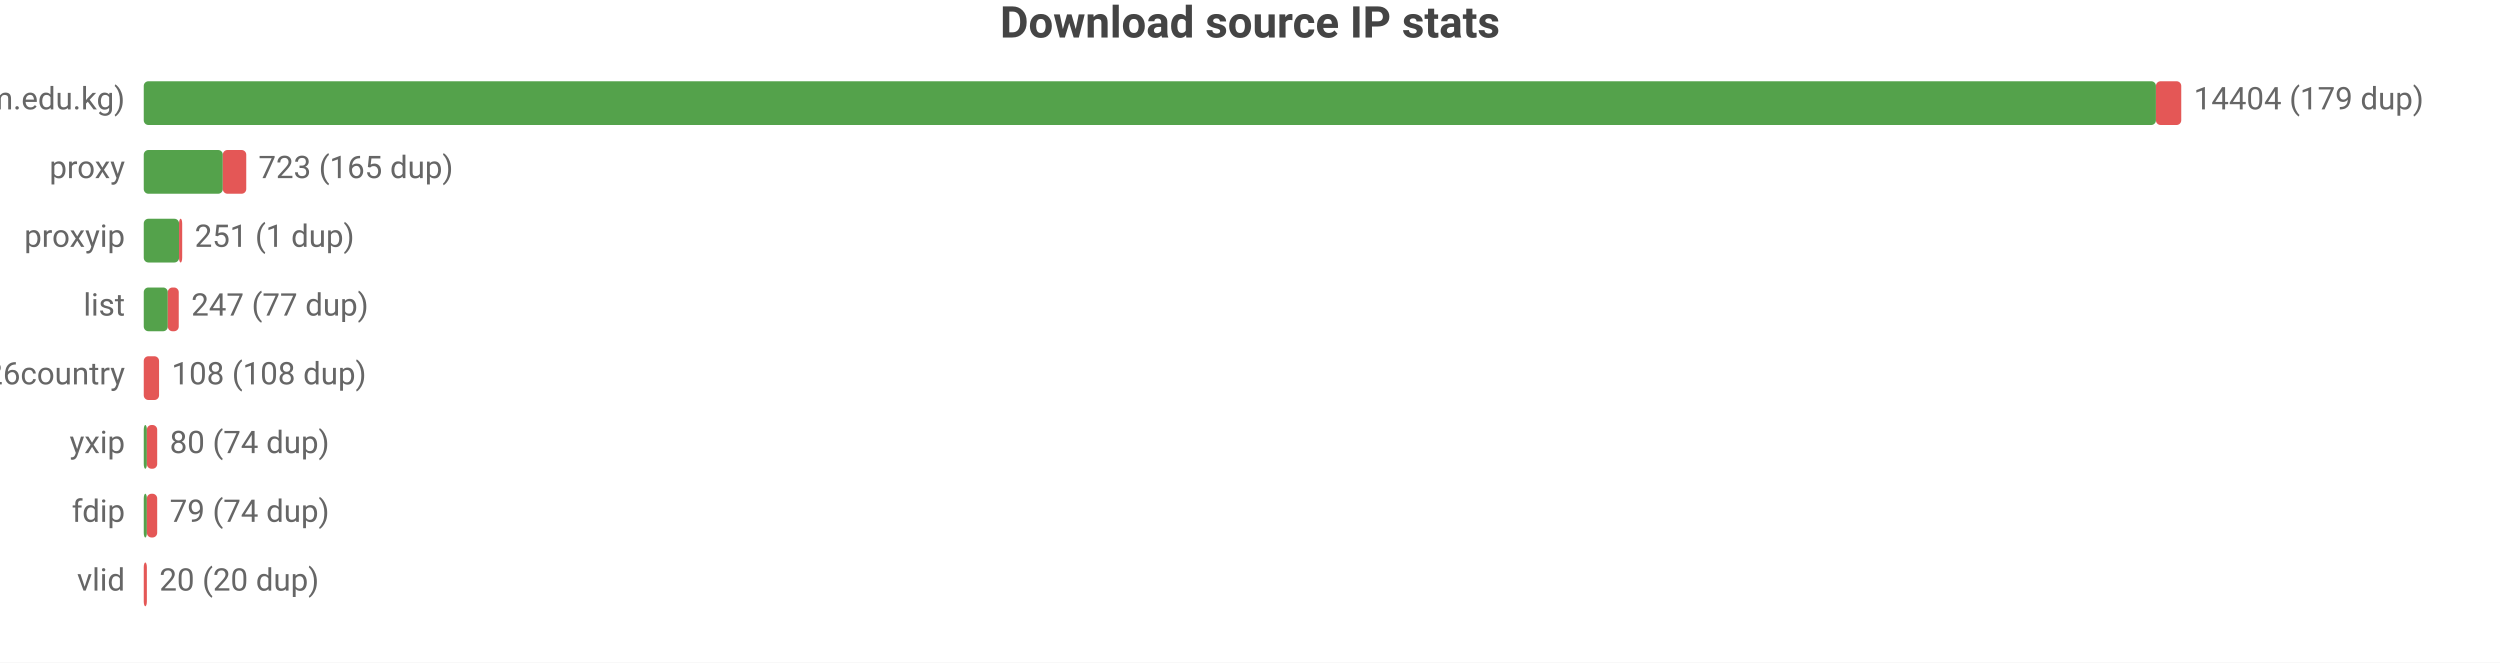
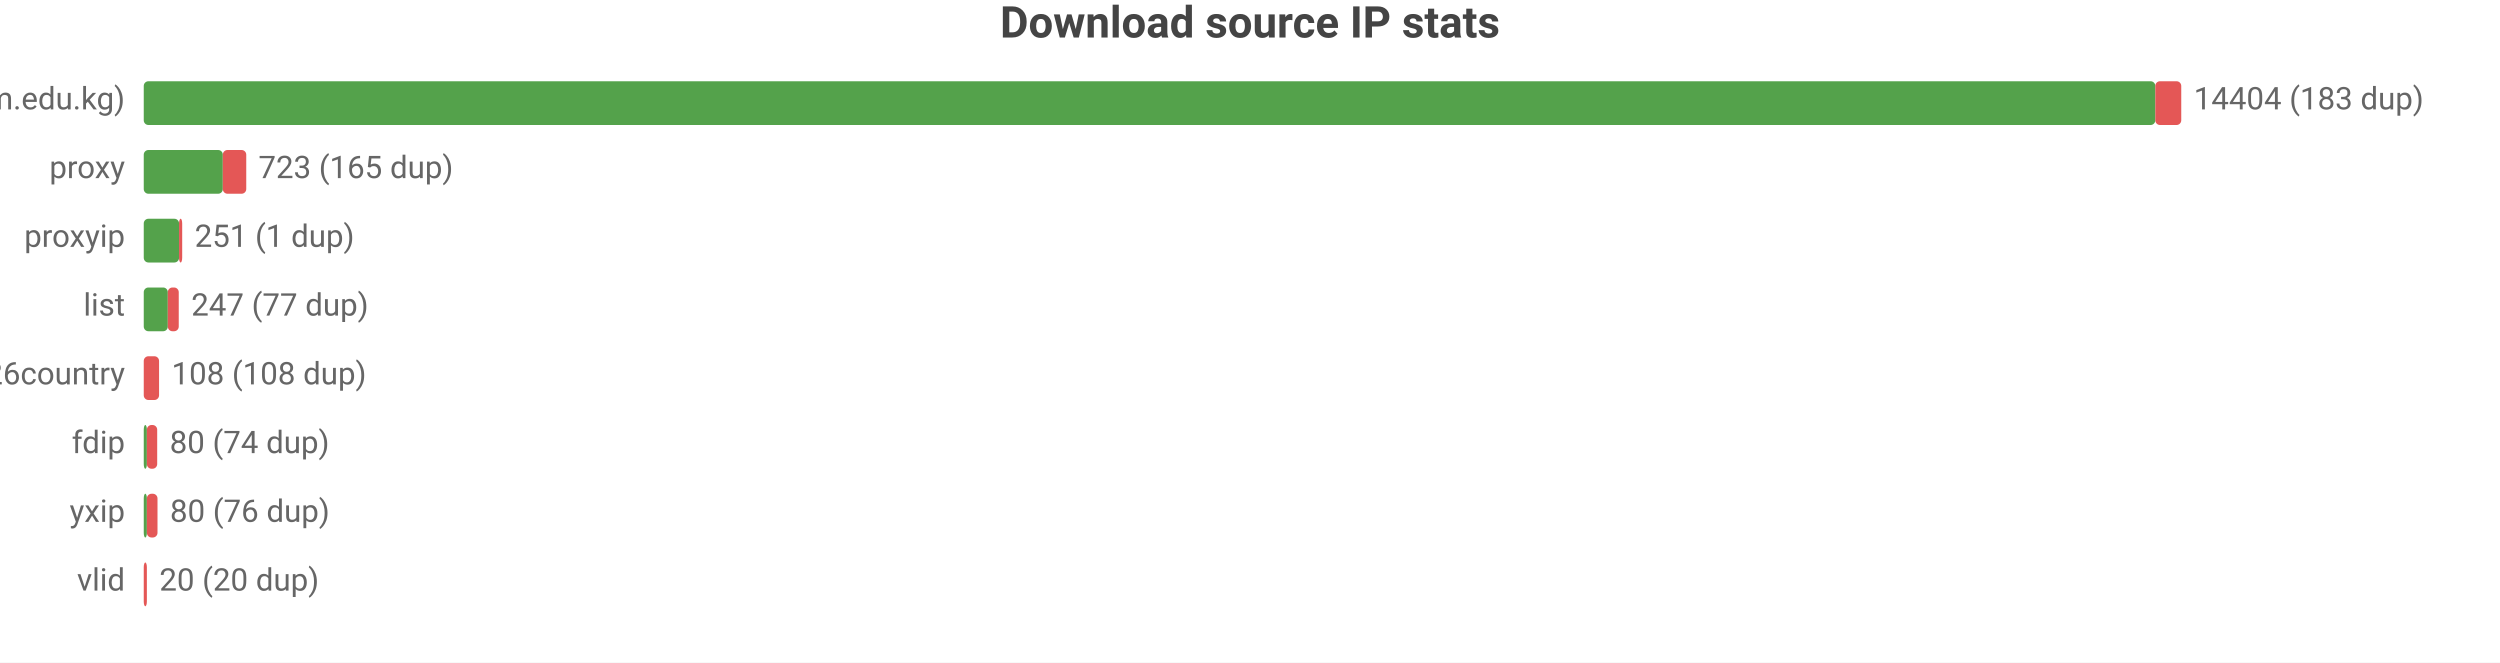
<svg xmlns="http://www.w3.org/2000/svg" width="800" height="212" viewBox="0 0 800 212">
  <rect width="800" height="212" fill="#ffffff" />
  <style>text{font-family:system-ui,-apple-system,'Segoe UI',Roboto,sans-serif}.g{stroke:#e8e8e8;stroke-width:1}.a{stroke:#999;stroke-width:1}.t{font-size:10px;fill:#666}.m{font-size:10px;text-anchor:middle;fill:#666}.e{font-size:10px;text-anchor:end;fill:#666}.l{font-size:11px;fill:#333}.tt{font-size:14px;font-weight:600;text-anchor:middle;fill:#444}.em{font-size:13px;text-anchor:middle;fill:#999}</style>
  <text class="tt" x="400.0" y="12">Download source IP stats</text>
  <text class="e" x="40" y="35">main (zip.cm.edu.kg)</text>
-   <rect x="46" y="26" width="643.9" height="14" fill="#54a24b" rx="1.5" />
-   <rect x="689.9" y="26" width="8.1" height="14" fill="#e45756" rx="1.5" />
-   <text class="t" x="702" y="35">14404 (179 dup)</text>
+   <rect x="46" y="26" width="643.7" height="14" fill="#54a24b" rx="1.5" />
+   <rect x="689.7" y="26" width="8.3" height="14" fill="#e45756" rx="1.5" />
+   <text class="t" x="702" y="35">14404 (183 dup)</text>
  <text class="e" x="40" y="57">proxy</text>
  <rect x="46" y="48" width="25.3" height="14" fill="#54a24b" rx="1.5" />
  <rect x="71.3" y="48" width="7.5" height="14" fill="#e45756" rx="1.5" />
  <text class="t" x="82.7" y="57">723 (165 dup)</text>
  <text class="e" x="40" y="79">proxyip</text>
  <rect x="46" y="70" width="11.3" height="14" fill="#54a24b" rx="1.5" />
  <rect x="57.3" y="70" width="1" height="14" fill="#e45756" rx="1.5" />
  <text class="t" x="62.3" y="79">251 (1 dup)</text>
  <text class="e" x="40" y="101">list</text>
  <rect x="46" y="92" width="7.7" height="14" fill="#54a24b" rx="1.5" />
  <rect x="53.7" y="92" width="3.5" height="14" fill="#e45756" rx="1.5" />
  <text class="t" x="61.2" y="101">247 (77 dup)</text>
  <text class="e" x="40" y="123">bestproxy%26country</text>
  <rect x="46" y="114" width="4.9" height="14" fill="#e45756" rx="1.5" />
  <text class="t" x="54.9" y="123">108 (108 dup)</text>
-   <text class="e" x="40" y="145">yxip</text>
+   <text class="e" x="40" y="145">fdip</text>
  <rect x="46" y="136" width="1" height="14" fill="#54a24b" rx="1.5" />
  <rect x="47" y="136" width="3.3" height="14" fill="#e45756" rx="1.5" />
  <text class="t" x="54.3" y="145">80 (74 dup)</text>
-   <text class="e" x="40" y="167">fdip</text>
+   <text class="e" x="40" y="167">yxip</text>
  <rect x="46" y="158" width="1" height="14" fill="#54a24b" rx="1.5" />
-   <rect x="47" y="158" width="3.3" height="14" fill="#e45756" rx="1.5" />
-   <text class="t" x="54.3" y="167">79 (74 dup)</text>
+   <rect x="47" y="158" width="3.4" height="14" fill="#e45756" rx="1.5" />
+   <text class="t" x="54.4" y="167">80 (76 dup)</text>
  <text class="e" x="40" y="189">vlid</text>
  <rect x="46" y="180" width="1" height="14" fill="#e45756" rx="1.5" />
  <text class="t" x="51" y="189">20 (20 dup)</text>
</svg>
